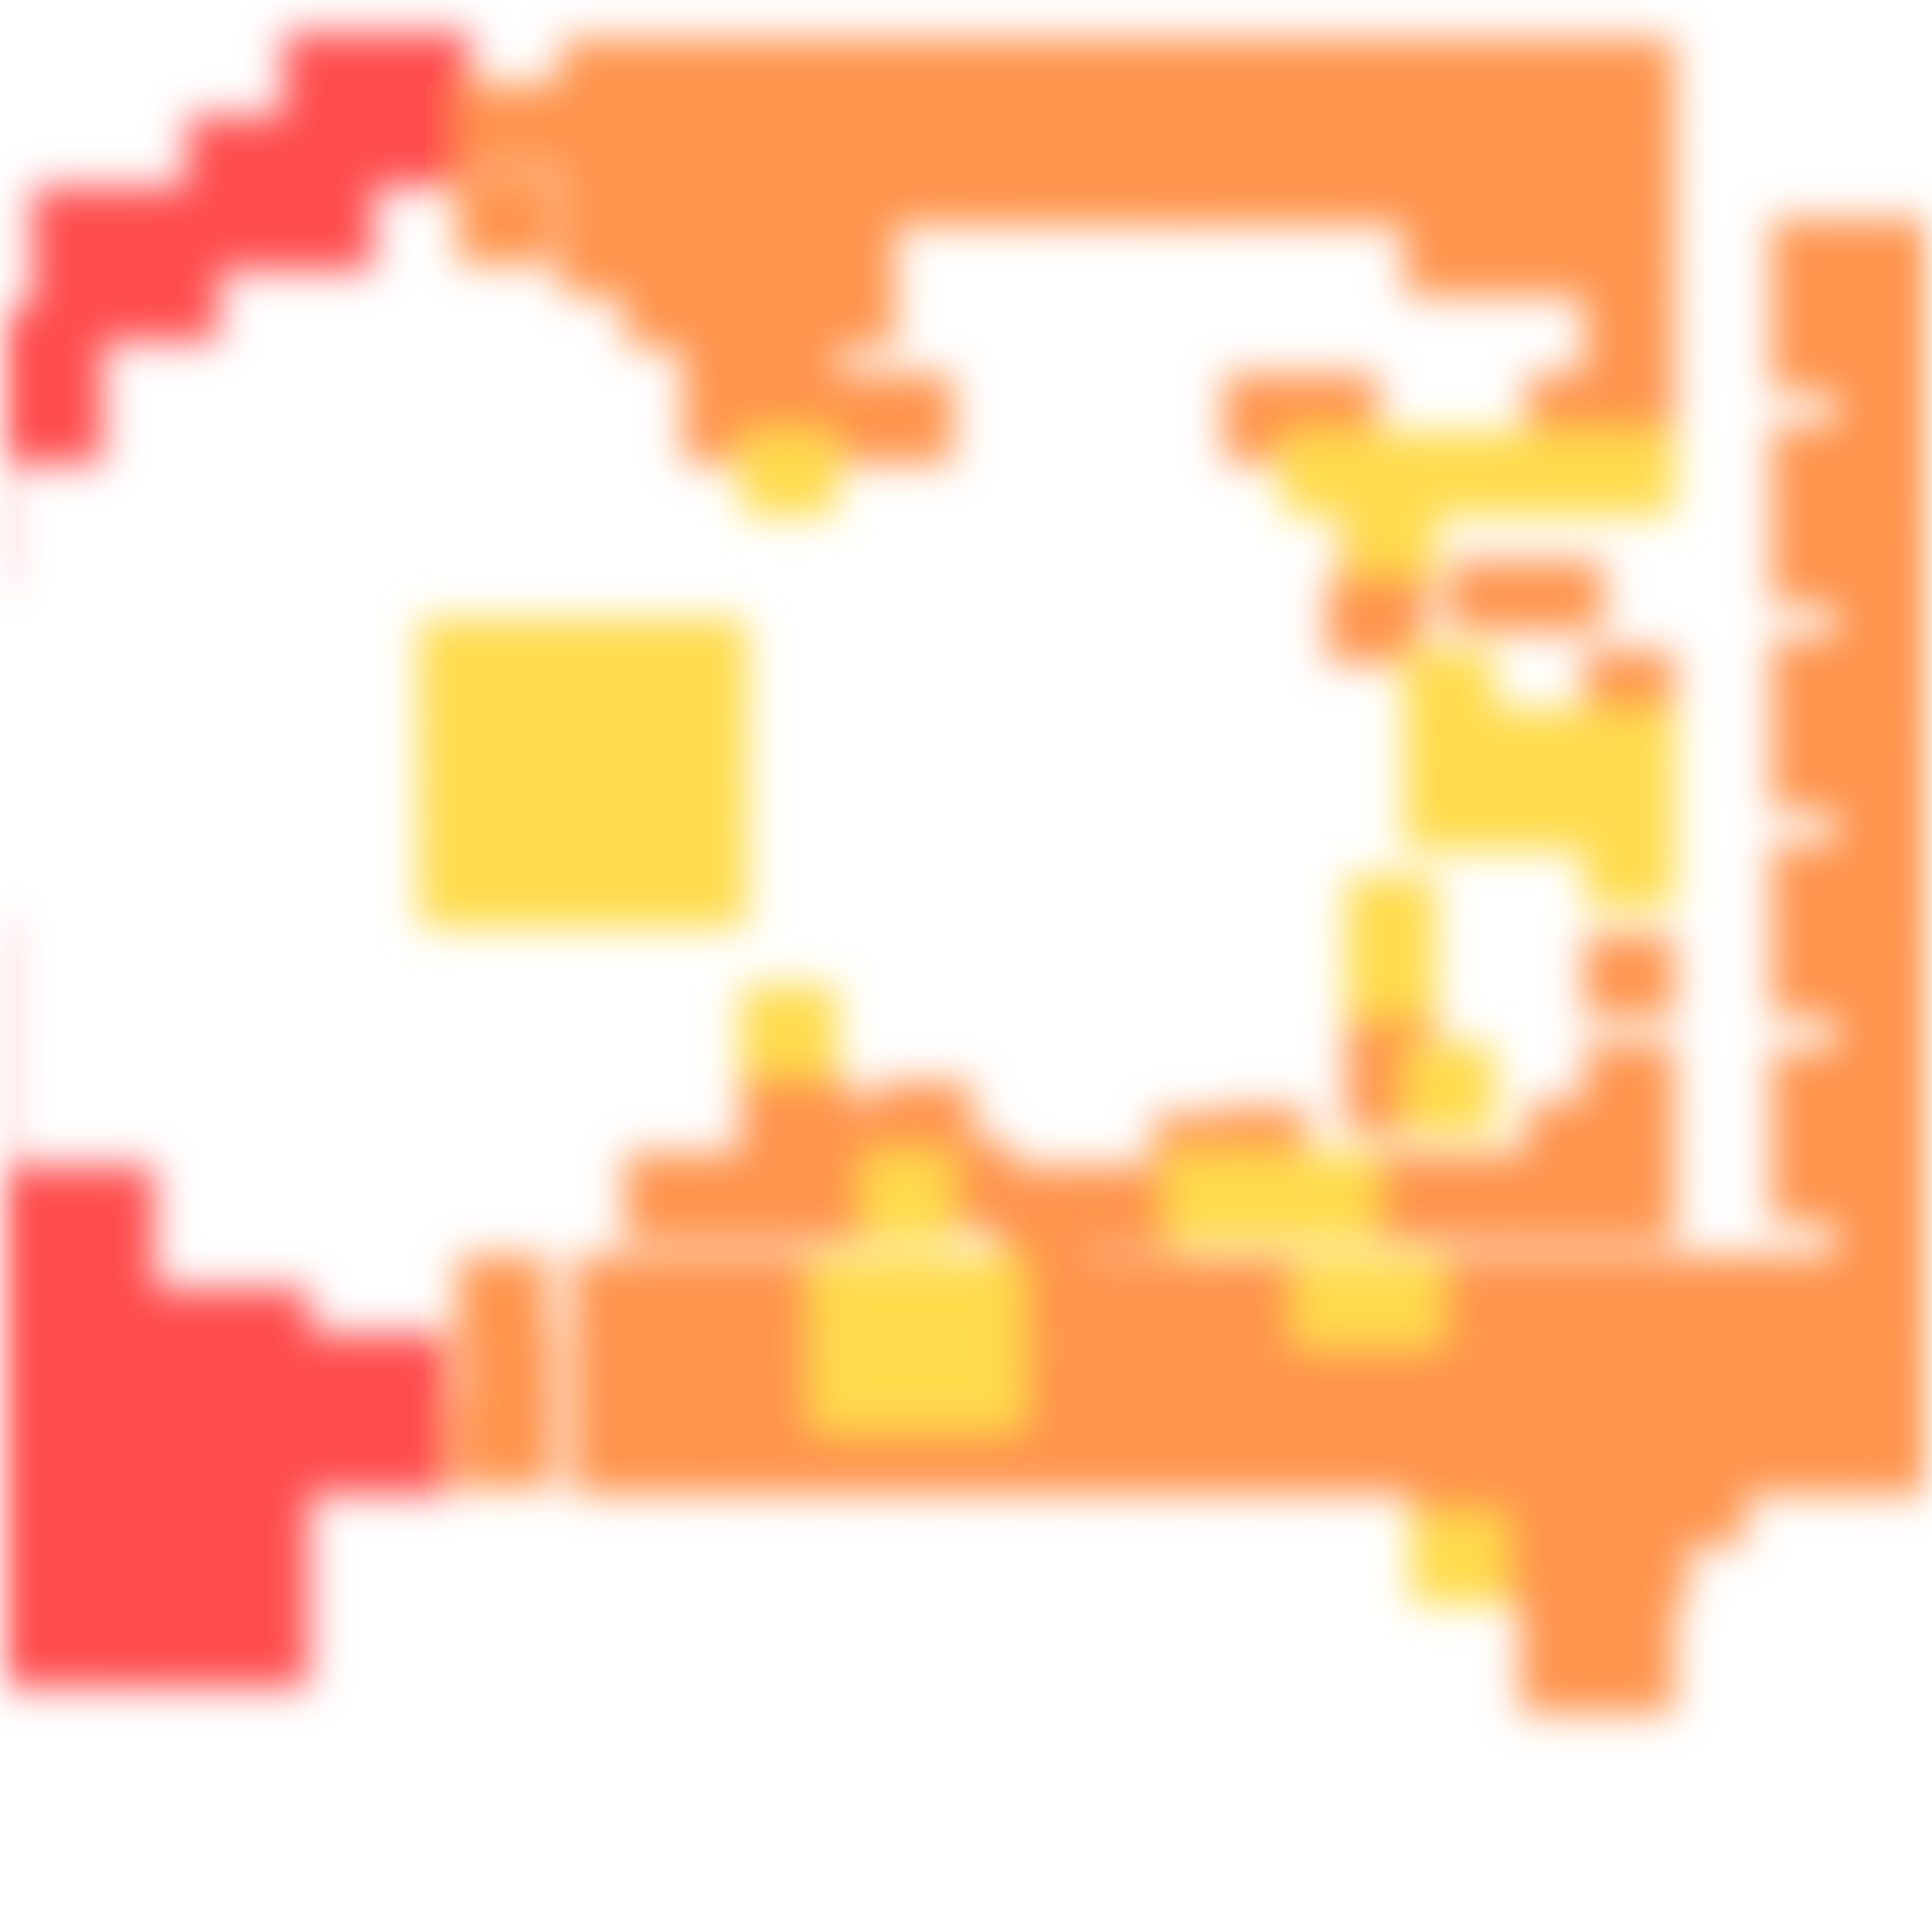
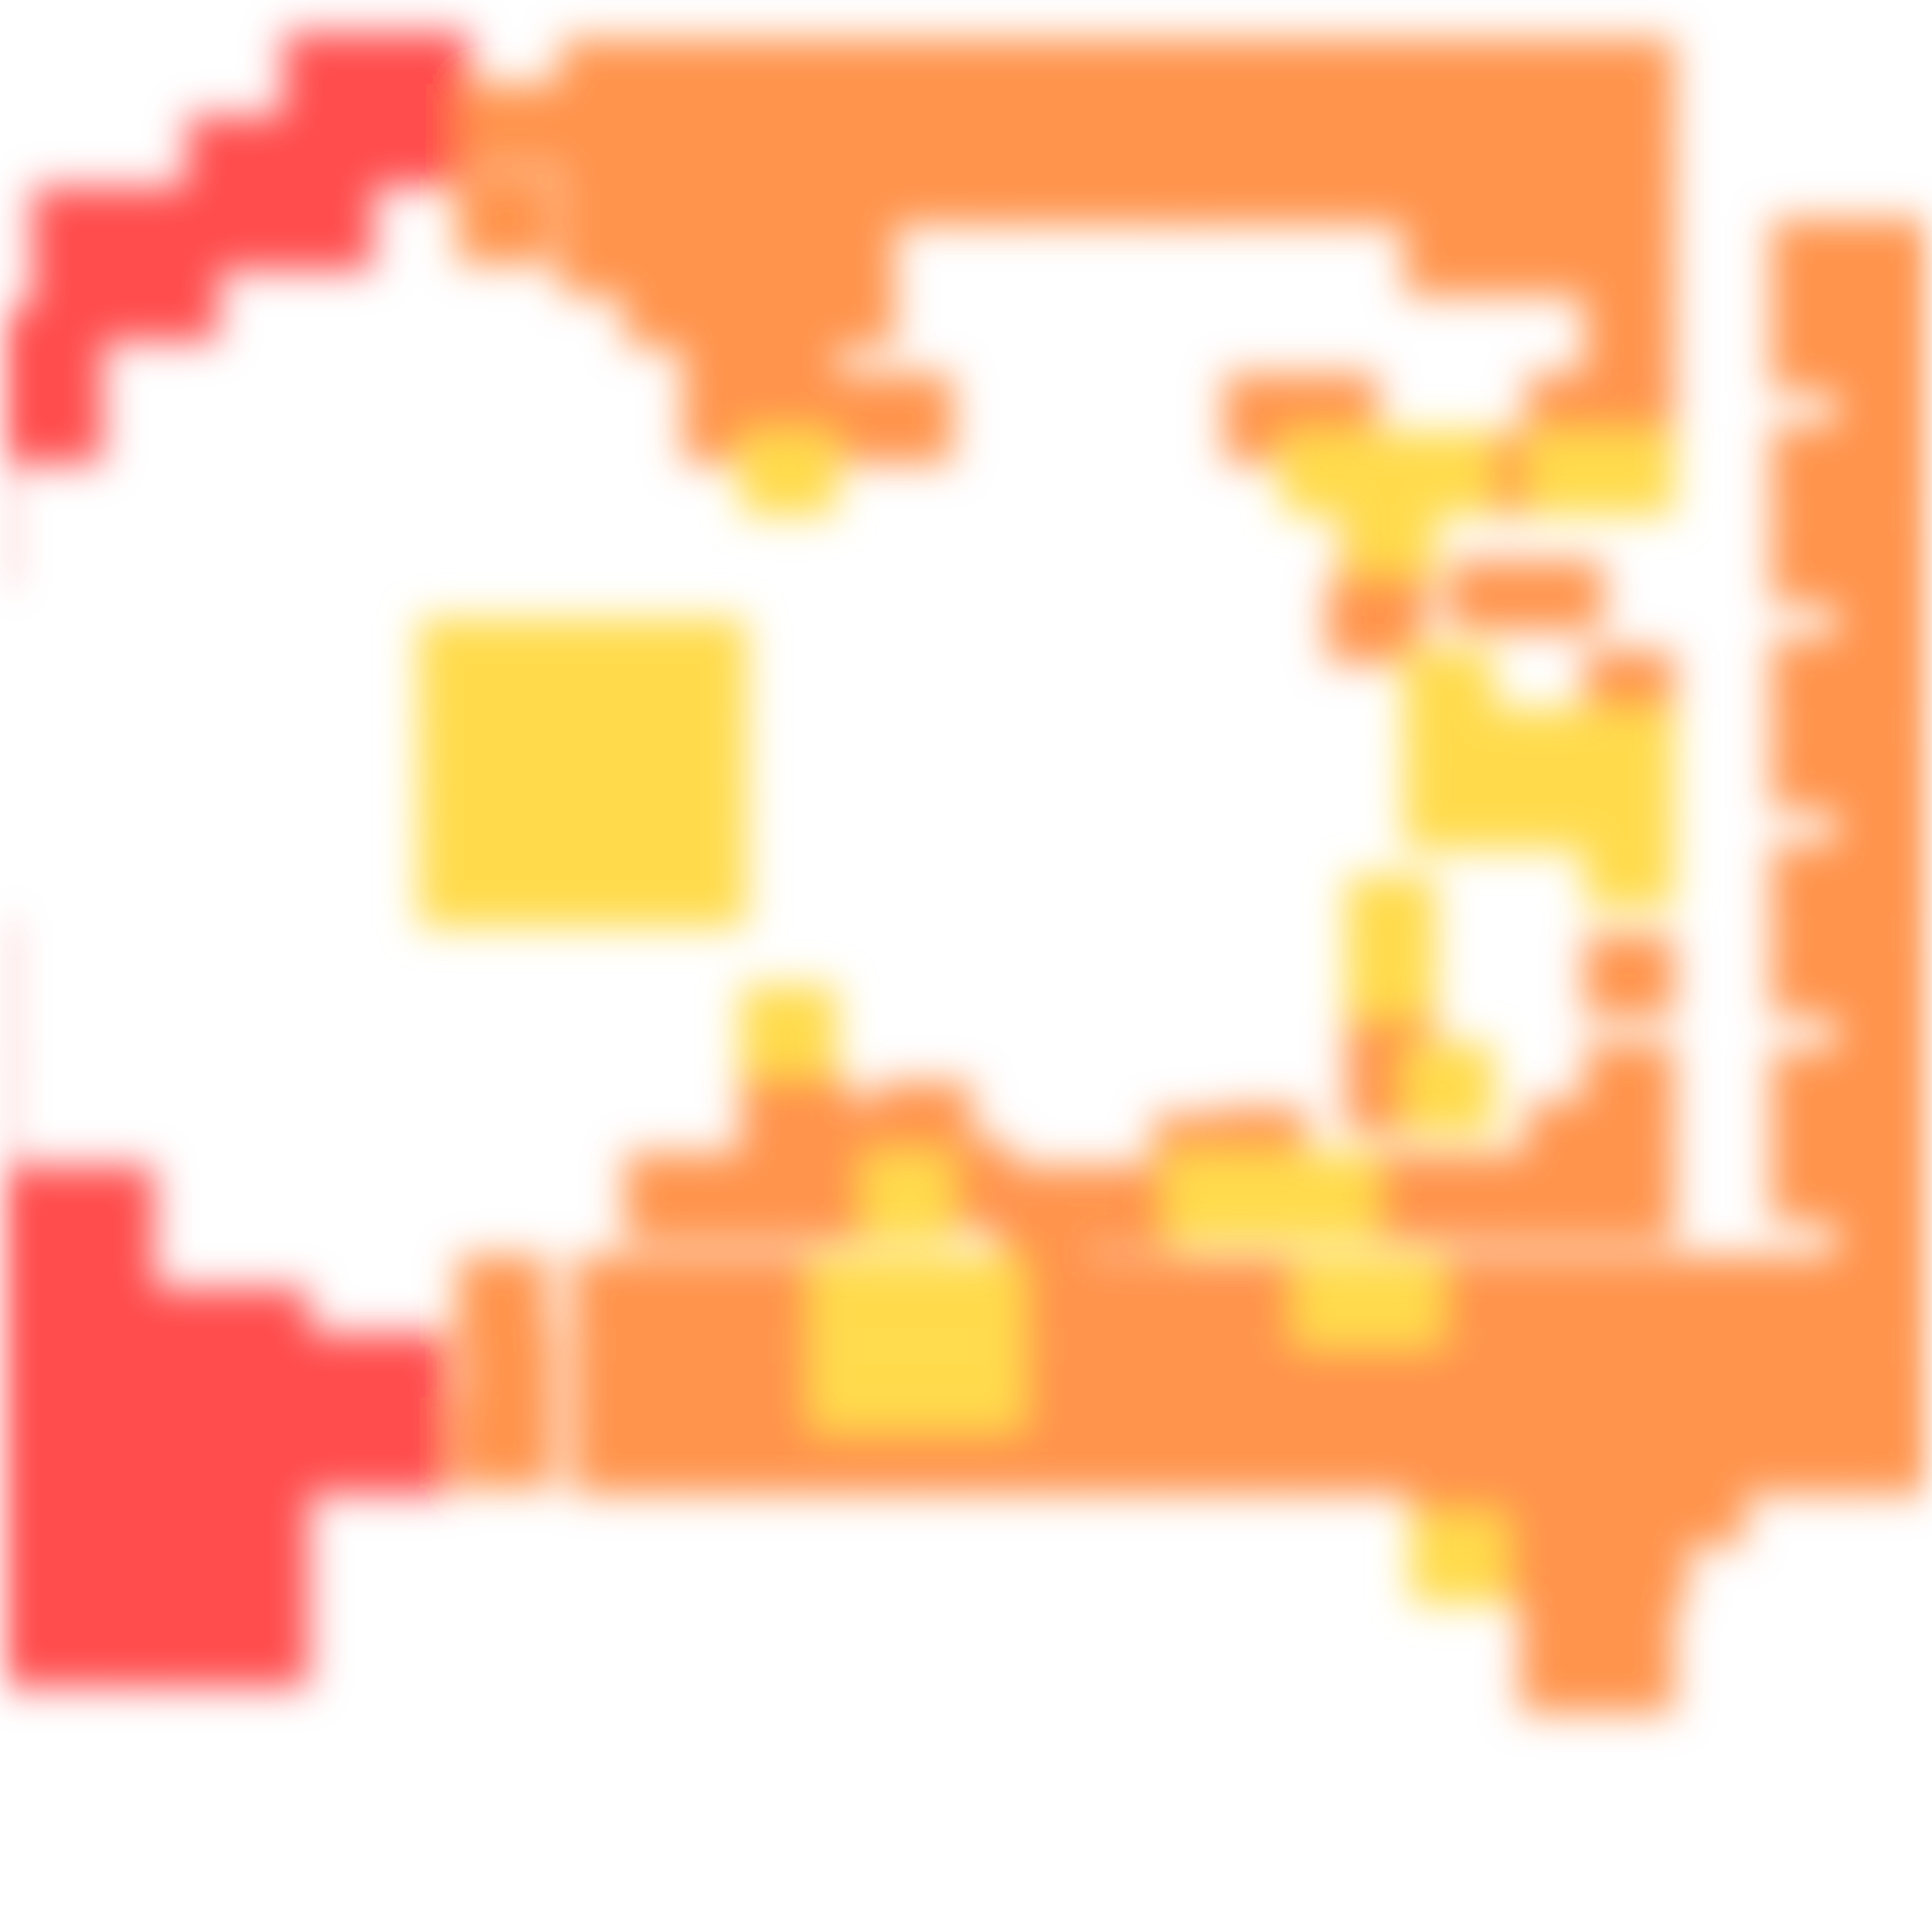
<svg xmlns="http://www.w3.org/2000/svg" width="300" height="300" viewBox="0 0 300 300" class="creatureMap" style="position:absolute;">
  <defs>
    <filter id="blur" x="-30%" y="-30%" width="160%" height="160%">
      <feGaussianBlur stdDeviation="3" />
    </filter>
    <pattern id="pattern-untameable" width="10" height="10" patternTransform="rotate(135)" patternUnits="userSpaceOnUse">
      <rect width="4" height="10" fill="black" />
    </pattern>
    <filter id="groupStroke">
      <feFlood result="outsideColor" flood-color="black" />
      <feMorphology in="SourceAlpha" operator="dilate" radius="2" />
      <feComposite result="strokeoutline1" in="outsideColor" operator="in" />
      <feComposite result="strokeoutline2" in="strokeoutline1" in2="SourceAlpha" operator="out" />
      <feGaussianBlur in="strokeoutline2" result="strokeblur" stdDeviation="1" />
    </filter>
    <style>
            .spawningMap-very-common { fill: #0F0; }
            .spawningMap-common { fill: #B2FF00; }
            .spawningMap-uncommon { fill: #FF0; }
            .spawningMap-very-uncommon { fill: #FC0; }
            .spawningMap-rare { fill: #F60; }
            .spawningMap-very-rare { fill: #F00; }
            .spawning-map-point { stroke:black; stroke-width:1; }
        </style>
  </defs>
  <g filter="url(#blur)" opacity="0.7">
    <g class="spawningMap-very-rare">
      <rect x="19" y="200" width="29" height="24" />
      <rect x="0" y="181" width="24" height="24" />
      <rect x="44" y="5" width="29" height="24" />
      <rect x="41" y="207" width="29" height="25" />
      <rect x="19" y="238" width="29" height="24" />
      <rect x="0" y="238" width="24" height="24" />
      <rect x="0" y="238" width="1" height="24" />
      <rect x="0" y="219" width="24" height="24" />
      <rect x="0" y="219" width="1" height="24" />
      <rect x="0" y="200" width="24" height="24" />
      <rect x="0" y="200" width="1" height="24" />
      <rect x="0" y="181" width="1" height="24" />
      <rect x="0" y="162" width="1" height="24" />
      <rect x="0" y="143" width="1" height="24" />
      <rect x="0" y="67" width="1" height="24" />
      <rect x="0" y="48" width="16" height="24" />
      <rect x="5" y="29" width="29" height="24" />
      <rect x="29" y="18" width="29" height="24" />
      <rect x="19" y="219" width="29" height="24" />
    </g>
    <g class="spawningMap-rare">
      <rect x="285" y="34" width="15" height="14" />
      <rect x="97" y="179" width="14" height="14" />
      <rect x="97" y="41" width="14" height="13" />
      <rect x="97" y="32" width="14" height="14" />
      <rect x="97" y="23" width="14" height="14" />
      <rect x="97" y="15" width="14" height="13" />
      <rect x="97" y="6" width="14" height="14" />
      <rect x="87" y="32" width="15" height="14" />
      <rect x="87" y="23" width="15" height="14" />
      <rect x="87" y="15" width="15" height="13" />
      <rect x="87" y="6" width="15" height="14" />
      <rect x="115" y="162" width="15" height="14" />
      <rect x="115" y="171" width="15" height="13" />
      <rect x="115" y="179" width="15" height="14" />
      <rect x="115" y="58" width="15" height="14" />
      <rect x="115" y="49" width="15" height="14" />
      <rect x="115" y="41" width="15" height="13" />
      <rect x="115" y="32" width="15" height="14" />
      <rect x="115" y="23" width="15" height="14" />
      <rect x="115" y="15" width="15" height="13" />
      <rect x="115" y="6" width="15" height="14" />
      <rect x="106" y="179" width="14" height="14" />
      <rect x="106" y="58" width="14" height="14" />
      <rect x="106" y="49" width="14" height="14" />
      <rect x="106" y="41" width="14" height="13" />
      <rect x="106" y="32" width="14" height="14" />
      <rect x="106" y="23" width="14" height="14" />
      <rect x="106" y="15" width="14" height="13" />
      <rect x="106" y="6" width="14" height="14" />
      <rect x="134" y="58" width="14" height="14" />
      <rect x="134" y="15" width="14" height="13" />
      <rect x="134" y="6" width="14" height="14" />
      <rect x="125" y="179" width="14" height="14" />
      <rect x="125" y="58" width="14" height="14" />
      <rect x="125" y="41" width="14" height="13" />
      <rect x="125" y="32" width="14" height="14" />
      <rect x="125" y="23" width="14" height="14" />
      <rect x="125" y="15" width="14" height="13" />
      <rect x="125" y="6" width="14" height="14" />
      <rect x="117" y="167" width="15" height="14" />
      <rect x="235" y="87" width="14" height="11" />
      <rect x="228" y="195" width="15" height="14" />
      <rect x="219" y="195" width="15" height="14" />
      <rect x="247" y="195" width="15" height="14" />
      <rect x="238" y="195" width="14" height="14" />
      <rect x="256" y="195" width="15" height="14" />
      <rect x="154" y="195" width="14" height="14" />
      <rect x="173" y="195" width="14" height="14" />
      <rect x="163" y="195" width="15" height="14" />
      <rect x="191" y="195" width="15" height="14" />
      <rect x="182" y="195" width="14" height="14" />
      <rect x="98" y="195" width="15" height="14" />
      <rect x="117" y="195" width="14" height="14" />
      <rect x="107" y="195" width="15" height="14" />
      <rect x="256" y="227" width="15" height="13" />
      <rect x="228" y="235" width="15" height="14" />
      <rect x="245" y="252" width="15" height="14" />
      <rect x="236" y="252" width="14" height="14" />
      <rect x="72" y="13" width="15" height="13" />
      <rect x="275" y="218" width="15" height="14" />
      <rect x="275" y="48" width="15" height="13" />
      <rect x="275" y="34" width="15" height="14" />
      <rect x="285" y="57" width="15" height="14" />
      <rect x="285" y="48" width="15" height="13" />
      <rect x="209" y="153" width="14" height="14" />
      <rect x="209" y="162" width="14" height="14" />
      <rect x="209" y="6" width="14" height="14" />
      <rect x="199" y="58" width="15" height="14" />
      <rect x="199" y="6" width="15" height="14" />
+       <rect x="227" y="67" width="15" height="13" />
      <rect x="227" y="32" width="15" height="14" />
      <rect x="227" y="23" width="15" height="14" />
      <rect x="227" y="15" width="15" height="13" />
      <rect x="227" y="6" width="15" height="14" />
      <rect x="218" y="32" width="14" height="14" />
      <rect x="218" y="15" width="14" height="13" />
      <rect x="218" y="6" width="14" height="14" />
      <rect x="225" y="87" width="15" height="11" />
      <rect x="246" y="101" width="14" height="14" />
      <rect x="246" y="145" width="14" height="13" />
      <rect x="246" y="162" width="14" height="14" />
      <rect x="246" y="171" width="14" height="13" />
      <rect x="246" y="58" width="14" height="14" />
      <rect x="246" y="49" width="14" height="14" />
      <rect x="246" y="41" width="14" height="13" />
      <rect x="246" y="32" width="14" height="14" />
      <rect x="246" y="23" width="14" height="14" />
      <rect x="246" y="15" width="14" height="13" />
      <rect x="246" y="6" width="14" height="14" />
      <rect x="237" y="171" width="14" height="13" />
      <rect x="237" y="58" width="14" height="14" />
      <rect x="237" y="32" width="14" height="14" />
      <rect x="237" y="23" width="14" height="14" />
      <rect x="237" y="15" width="14" height="13" />
      <rect x="237" y="6" width="14" height="14" />
      <rect x="190" y="58" width="14" height="14" />
      <rect x="162" y="6" width="14" height="14" />
      <rect x="190" y="6" width="14" height="14" />
      <rect x="181" y="6" width="14" height="14" />
      <rect x="89" y="195" width="14" height="14" />
      <rect x="266" y="209" width="14" height="13" />
      <rect x="206" y="90" width="15" height="13" />
      <rect x="208" y="81" width="14" height="14" />
      <rect x="189" y="172" width="14" height="14" />
      <rect x="179" y="173" width="15" height="14" />
      <rect x="169" y="181" width="14" height="13" />
      <rect x="155" y="181" width="14" height="14" />
      <rect x="143" y="177" width="14" height="14" />
      <rect x="136" y="168" width="15" height="14" />
      <rect x="125" y="171" width="15" height="14" />
      <rect x="115" y="156" width="15" height="13" />
      <rect x="71" y="195" width="14" height="14" />
      <rect x="72" y="206" width="14" height="14" />
      <rect x="209" y="179" width="14" height="14" />
      <rect x="227" y="179" width="15" height="14" />
      <rect x="218" y="179" width="14" height="14" />
      <rect x="246" y="179" width="14" height="14" />
      <rect x="237" y="179" width="14" height="14" />
      <rect x="71" y="217" width="15" height="14" />
      <rect x="71" y="27" width="15" height="14" />
      <rect x="210" y="218" width="14" height="14" />
      <rect x="201" y="218" width="14" height="14" />
      <rect x="154" y="218" width="14" height="14" />
      <rect x="145" y="218" width="14" height="14" />
      <rect x="173" y="218" width="14" height="14" />
      <rect x="163" y="218" width="15" height="14" />
      <rect x="191" y="218" width="15" height="14" />
      <rect x="182" y="218" width="14" height="14" />
      <rect x="135" y="218" width="15" height="14" />
      <rect x="126" y="218" width="15" height="14" />
      <rect x="98" y="218" width="15" height="14" />
      <rect x="89" y="218" width="14" height="14" />
      <rect x="117" y="218" width="14" height="14" />
      <rect x="107" y="218" width="15" height="14" />
      <rect x="228" y="209" width="15" height="13" />
      <rect x="219" y="209" width="15" height="13" />
      <rect x="247" y="209" width="15" height="13" />
      <rect x="238" y="209" width="14" height="13" />
      <rect x="256" y="209" width="15" height="13" />
      <rect x="210" y="209" width="14" height="13" />
      <rect x="201" y="209" width="14" height="13" />
      <rect x="154" y="209" width="14" height="13" />
      <rect x="173" y="209" width="14" height="13" />
      <rect x="163" y="209" width="15" height="13" />
      <rect x="191" y="209" width="15" height="13" />
      <rect x="182" y="209" width="14" height="13" />
      <rect x="266" y="195" width="14" height="14" />
      <rect x="89" y="209" width="14" height="13" />
      <rect x="117" y="209" width="14" height="13" />
      <rect x="107" y="209" width="15" height="13" />
      <rect x="228" y="218" width="15" height="14" />
      <rect x="219" y="218" width="15" height="14" />
      <rect x="247" y="218" width="15" height="14" />
      <rect x="238" y="218" width="14" height="14" />
      <rect x="256" y="218" width="15" height="14" />
      <rect x="228" y="227" width="15" height="13" />
      <rect x="219" y="227" width="15" height="13" />
      <rect x="247" y="227" width="15" height="13" />
      <rect x="238" y="227" width="14" height="13" />
      <rect x="247" y="235" width="15" height="14" />
      <rect x="238" y="235" width="14" height="14" />
      <rect x="245" y="244" width="15" height="14" />
      <rect x="236" y="244" width="14" height="14" />
      <rect x="153" y="6" width="14" height="14" />
      <rect x="275" y="218" width="15" height="14" />
      <rect x="275" y="209" width="15" height="13" />
      <rect x="275" y="195" width="15" height="14" />
      <rect x="285" y="218" width="15" height="14" />
      <rect x="285" y="209" width="15" height="13" />
      <rect x="285" y="195" width="15" height="14" />
      <rect x="275" y="218" width="15" height="14" />
      <rect x="275" y="177" width="15" height="13" />
      <rect x="275" y="163" width="15" height="14" />
      <rect x="285" y="186" width="15" height="14" />
      <rect x="285" y="177" width="15" height="13" />
      <rect x="285" y="163" width="15" height="14" />
      <rect x="275" y="218" width="15" height="14" />
      <rect x="275" y="145" width="15" height="13" />
      <rect x="275" y="131" width="15" height="14" />
      <rect x="285" y="154" width="15" height="14" />
      <rect x="285" y="145" width="15" height="13" />
      <rect x="285" y="131" width="15" height="14" />
      <rect x="275" y="218" width="15" height="14" />
      <rect x="275" y="113" width="15" height="13" />
      <rect x="275" y="99" width="15" height="14" />
      <rect x="285" y="122" width="15" height="14" />
      <rect x="285" y="113" width="15" height="13" />
      <rect x="285" y="99" width="15" height="14" />
      <rect x="275" y="218" width="15" height="14" />
      <rect x="275" y="80" width="15" height="14" />
      <rect x="275" y="66" width="15" height="14" />
      <rect x="285" y="89" width="15" height="14" />
      <rect x="285" y="80" width="15" height="14" />
      <rect x="285" y="66" width="15" height="14" />
      <rect x="266" y="218" width="14" height="14" />
      <rect x="143" y="6" width="15" height="14" />
      <rect x="171" y="6" width="15" height="14" />
      <rect x="98" y="209" width="15" height="13" />
      <rect x="92" y="6" width="35" height="29" />
      <rect x="210" y="6" width="36" height="29" />
      <rect x="181" y="6" width="36" height="29" />
      <rect x="152" y="6" width="35" height="29" />
      <rect x="121" y="6" width="35" height="29" />
    </g>
    <g class="spawningMap-very-uncommon">
      <rect x="115" y="153" width="15" height="14" />
      <rect x="115" y="67" width="15" height="13" />
      <rect x="65" y="130" width="14" height="14" />
      <rect x="65" y="122" width="14" height="13" />
      <rect x="65" y="113" width="14" height="14" />
      <rect x="65" y="104" width="14" height="14" />
      <rect x="65" y="96" width="14" height="14" />
      <rect x="210" y="195" width="14" height="14" />
      <rect x="201" y="195" width="14" height="14" />
      <rect x="145" y="195" width="14" height="14" />
      <rect x="135" y="195" width="15" height="14" />
      <rect x="126" y="195" width="15" height="14" />
      <rect x="219" y="235" width="15" height="14" />
      <rect x="209" y="136" width="14" height="14" />
      <rect x="209" y="145" width="14" height="13" />
      <rect x="209" y="75" width="14" height="14" />
      <rect x="209" y="67" width="14" height="13" />
      <rect x="246" y="110" width="14" height="14" />
      <rect x="199" y="67" width="15" height="13" />
      <rect x="227" y="119" width="15" height="13" />
      <rect x="227" y="110" width="15" height="14" />
-       <rect x="227" y="67" width="15" height="13" />
      <rect x="218" y="110" width="14" height="14" />
      <rect x="218" y="101" width="14" height="14" />
      <rect x="218" y="162" width="14" height="14" />
      <rect x="218" y="67" width="14" height="13" />
      <rect x="246" y="127" width="14" height="14" />
      <rect x="246" y="119" width="14" height="13" />
      <rect x="246" y="67" width="14" height="13" />
      <rect x="237" y="119" width="14" height="13" />
      <rect x="237" y="110" width="14" height="14" />
      <rect x="237" y="67" width="14" height="13" />
      <rect x="134" y="179" width="14" height="14" />
      <rect x="102" y="130" width="14" height="14" />
      <rect x="102" y="113" width="14" height="14" />
      <rect x="102" y="104" width="14" height="14" />
      <rect x="102" y="96" width="14" height="14" />
      <rect x="93" y="130" width="14" height="14" />
      <rect x="93" y="122" width="14" height="13" />
      <rect x="93" y="113" width="14" height="14" />
      <rect x="93" y="104" width="14" height="14" />
      <rect x="93" y="96" width="14" height="14" />
      <rect x="83" y="130" width="15" height="14" />
      <rect x="83" y="122" width="15" height="13" />
      <rect x="83" y="113" width="15" height="14" />
      <rect x="83" y="104" width="15" height="14" />
      <rect x="83" y="96" width="15" height="14" />
      <rect x="74" y="130" width="15" height="14" />
      <rect x="74" y="122" width="15" height="13" />
      <rect x="74" y="113" width="15" height="14" />
      <rect x="74" y="104" width="15" height="14" />
      <rect x="74" y="96" width="15" height="14" />
      <rect x="102" y="122" width="14" height="13" />
      <rect x="199" y="179" width="15" height="14" />
      <rect x="190" y="179" width="14" height="14" />
      <rect x="181" y="179" width="14" height="14" />
      <rect x="145" y="209" width="14" height="13" />
      <rect x="135" y="209" width="15" height="13" />
      <rect x="126" y="209" width="15" height="13" />
      <rect x="218" y="119" width="14" height="13" />
    </g>
  </g>
</svg>
